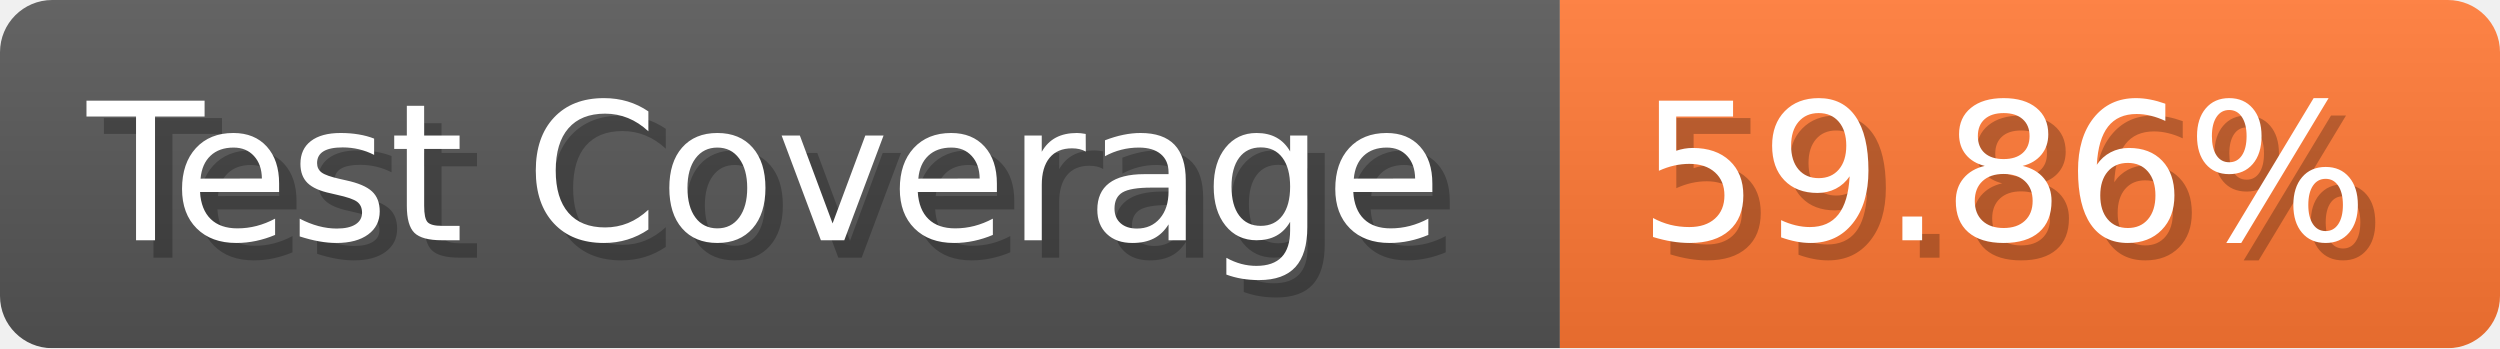
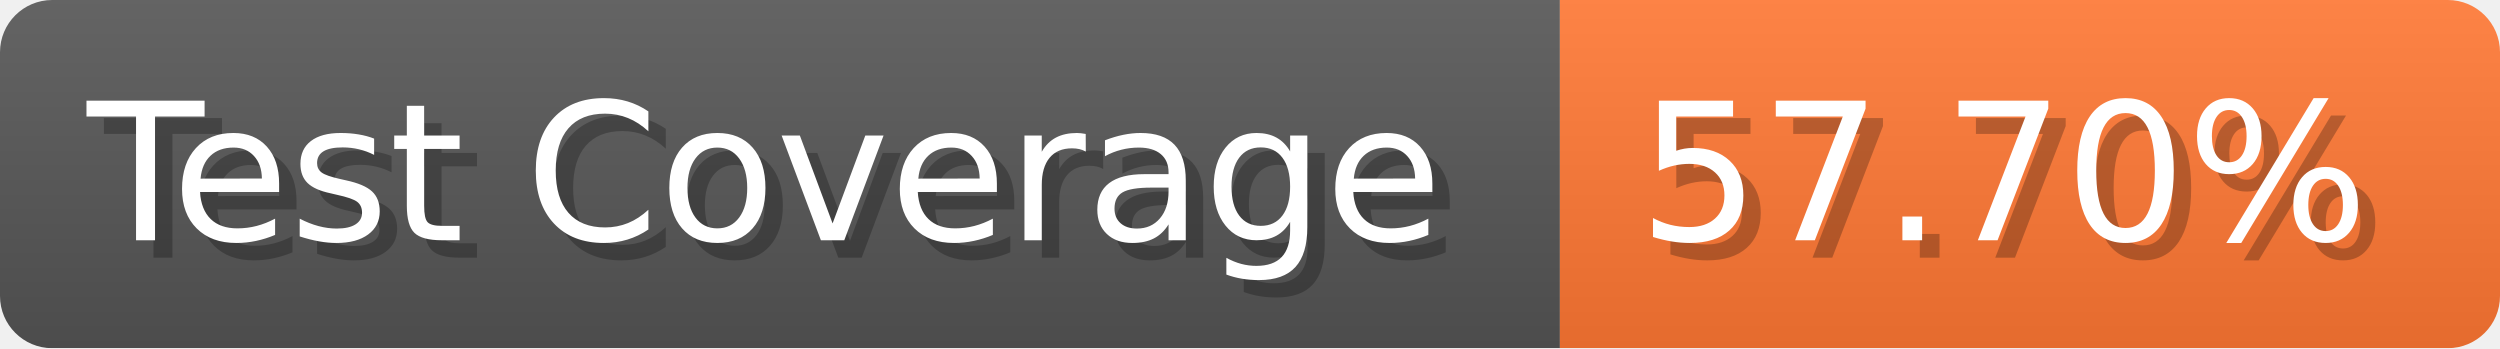
- <svg xmlns="http://www.w3.org/2000/svg" width="143.6" height="20" viewBox="0 0 1436 200" role="img" aria-label="Test Coverage: 59.86%">
+ <svg xmlns="http://www.w3.org/2000/svg" width="143.6" height="20" viewBox="0 0 1436 200" role="img" aria-label="Test Coverage: 57.70%">
  <linearGradient id="a" x2="0" y2="100%">
    <stop offset="0" stop-opacity=".1" stop-color="#EEE" />
    <stop offset="1" stop-opacity=".1" />
  </linearGradient>
  <mask id="m">
    <rect width="1436" height="200" rx="30" fill="#FFF" />
  </mask>
  <g mask="url(#m)">
    <rect width="896" height="200" fill="#555" />
    <rect width="540" height="200" fill="#F73" x="896" />
    <rect width="1436" height="200" fill="url(#a)" />
  </g>
  <g aria-hidden="true" fill="#fff" text-anchor="start" font-family="Verdana,DejaVu Sans,sans-serif" font-size="110">
    <text x="60" y="148" textLength="796" fill="#000" opacity="0.25">Test Coverage</text>
    <text x="50" y="138" textLength="796">Test Coverage</text>
-     <text x="951" y="148" textLength="440" fill="#000" opacity="0.25">59.86%</text>
-     <text x="941" y="138" textLength="440">59.86%</text>
+     <text x="951" y="148" textLength="440" fill="#000" opacity="0.25">57.70%</text>
+     <text x="941" y="138" textLength="440">57.70%</text>
  </g>
</svg>
